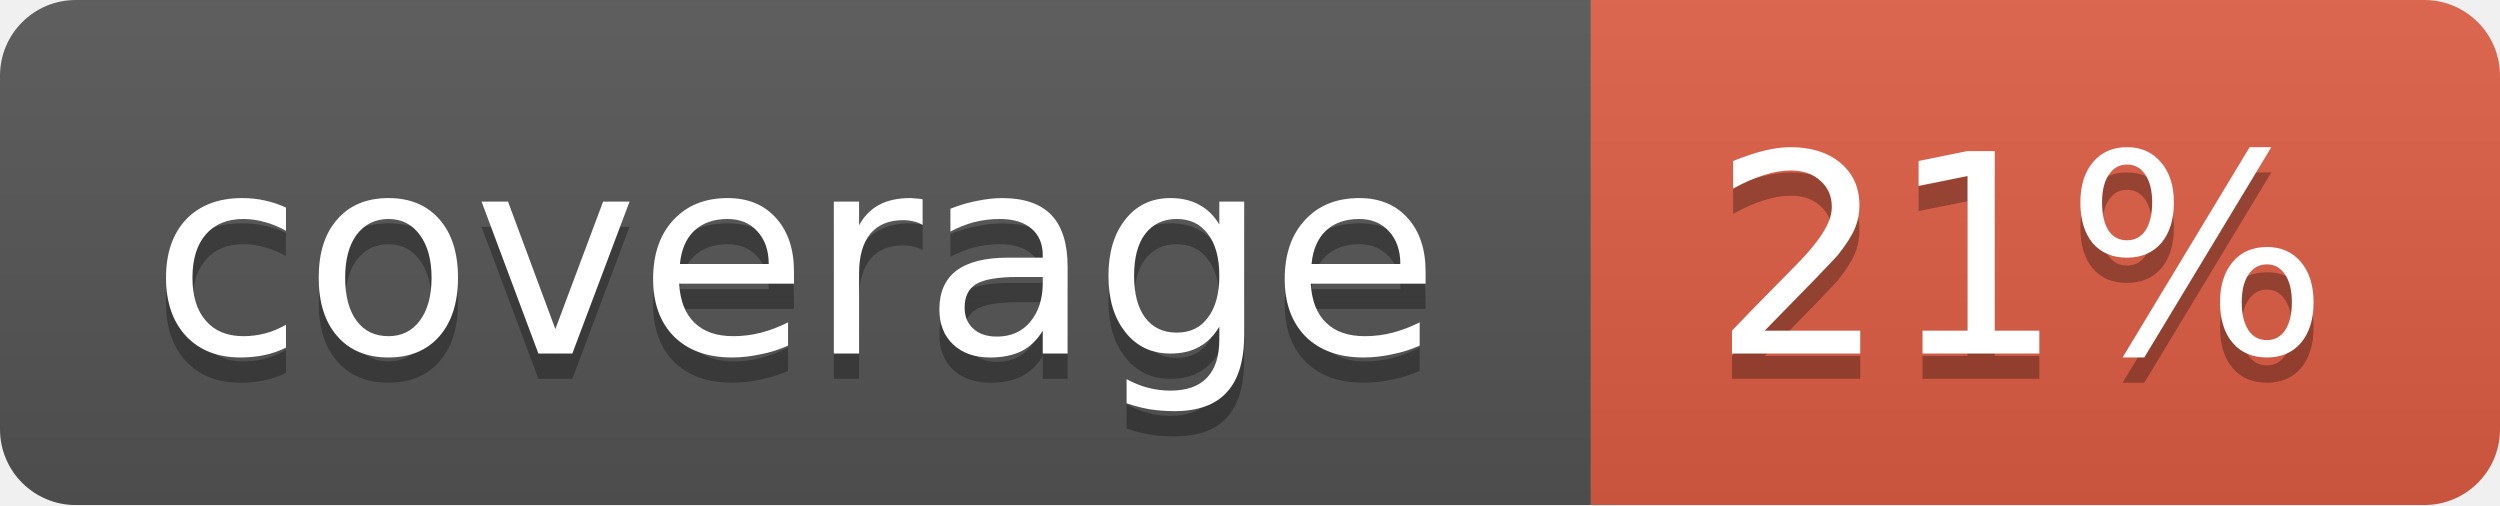
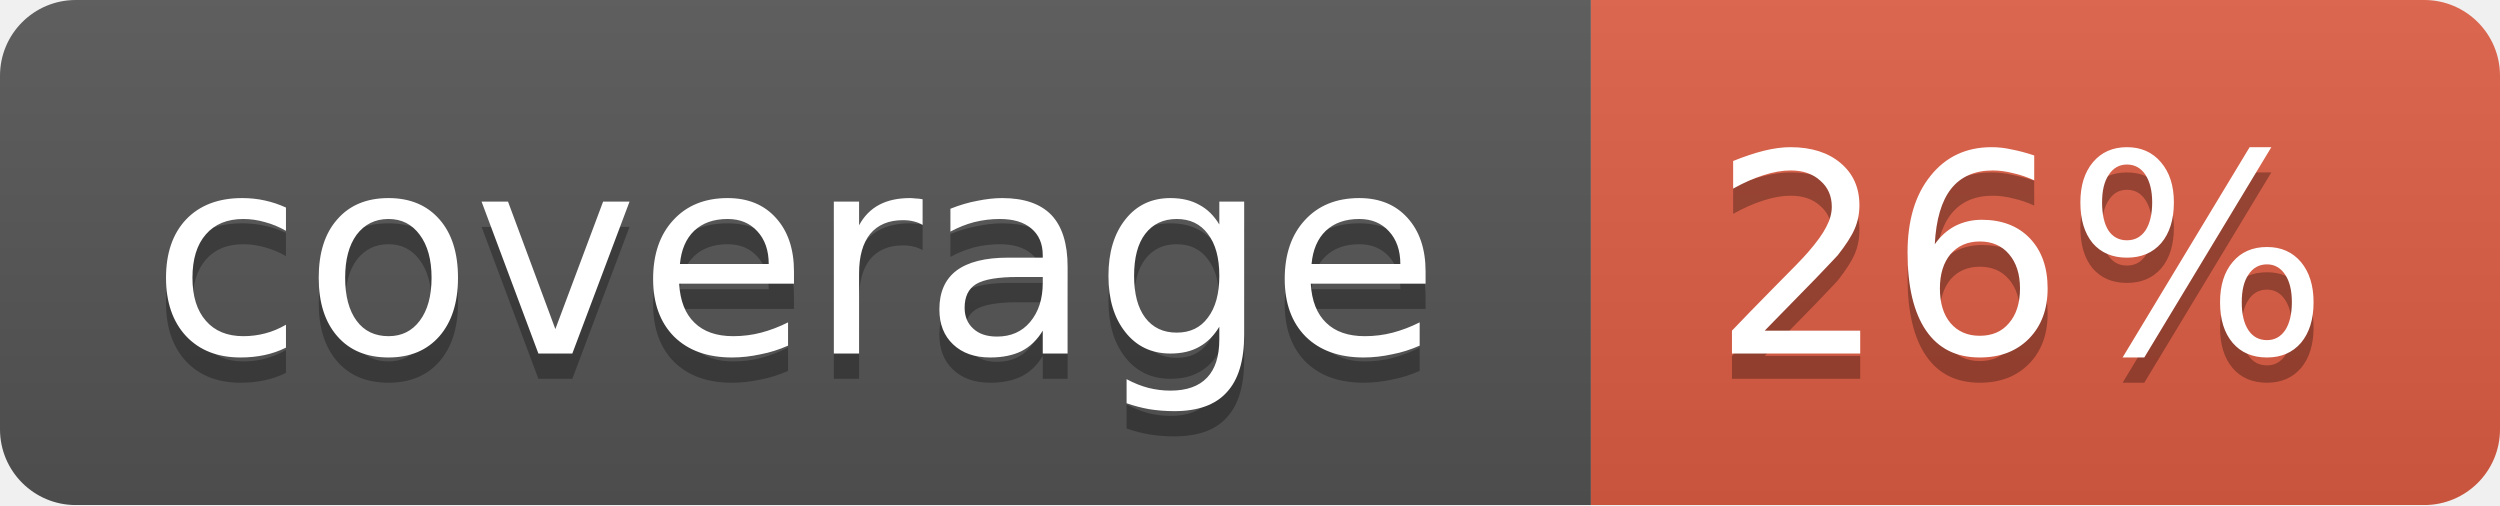
<svg xmlns="http://www.w3.org/2000/svg" width="99" height="20">
  <linearGradient id="b" x2="0" y2="100%">
    <stop offset="0" stop-color="#bbb" stop-opacity=".1" />
    <stop offset="1" stop-opacity=".1" />
  </linearGradient>
  <mask id="a">
    <rect width="99" height="20" rx="3" fill="#fff" />
  </mask>
  <g mask="url(#a)">
    <path fill="#555" d="M0 0h63v20H0z" />
    <path fill="#e05d44" d="M63 0h36v20H63z" />
    <path fill="url(#b)" d="M0 0h99v20H0z" />
  </g>
  <g fill="#fff" text-anchor="middle" font-family="DejaVu Sans,Verdana,Geneva,sans-serif" font-size="11">
    <text x="31.5" y="15" fill="#010101" fill-opacity=".3">coverage</text>
    <text x="31.5" y="14">coverage</text>
-     <text x="80" y="15" fill="#010101" fill-opacity=".3">21%</text>
-     <text x="80" y="14">21%</text>
+     <text x="80" y="15" fill="#010101" fill-opacity=".3">26%</text>
+     <text x="80" y="14">26%</text>
  </g>
</svg>
